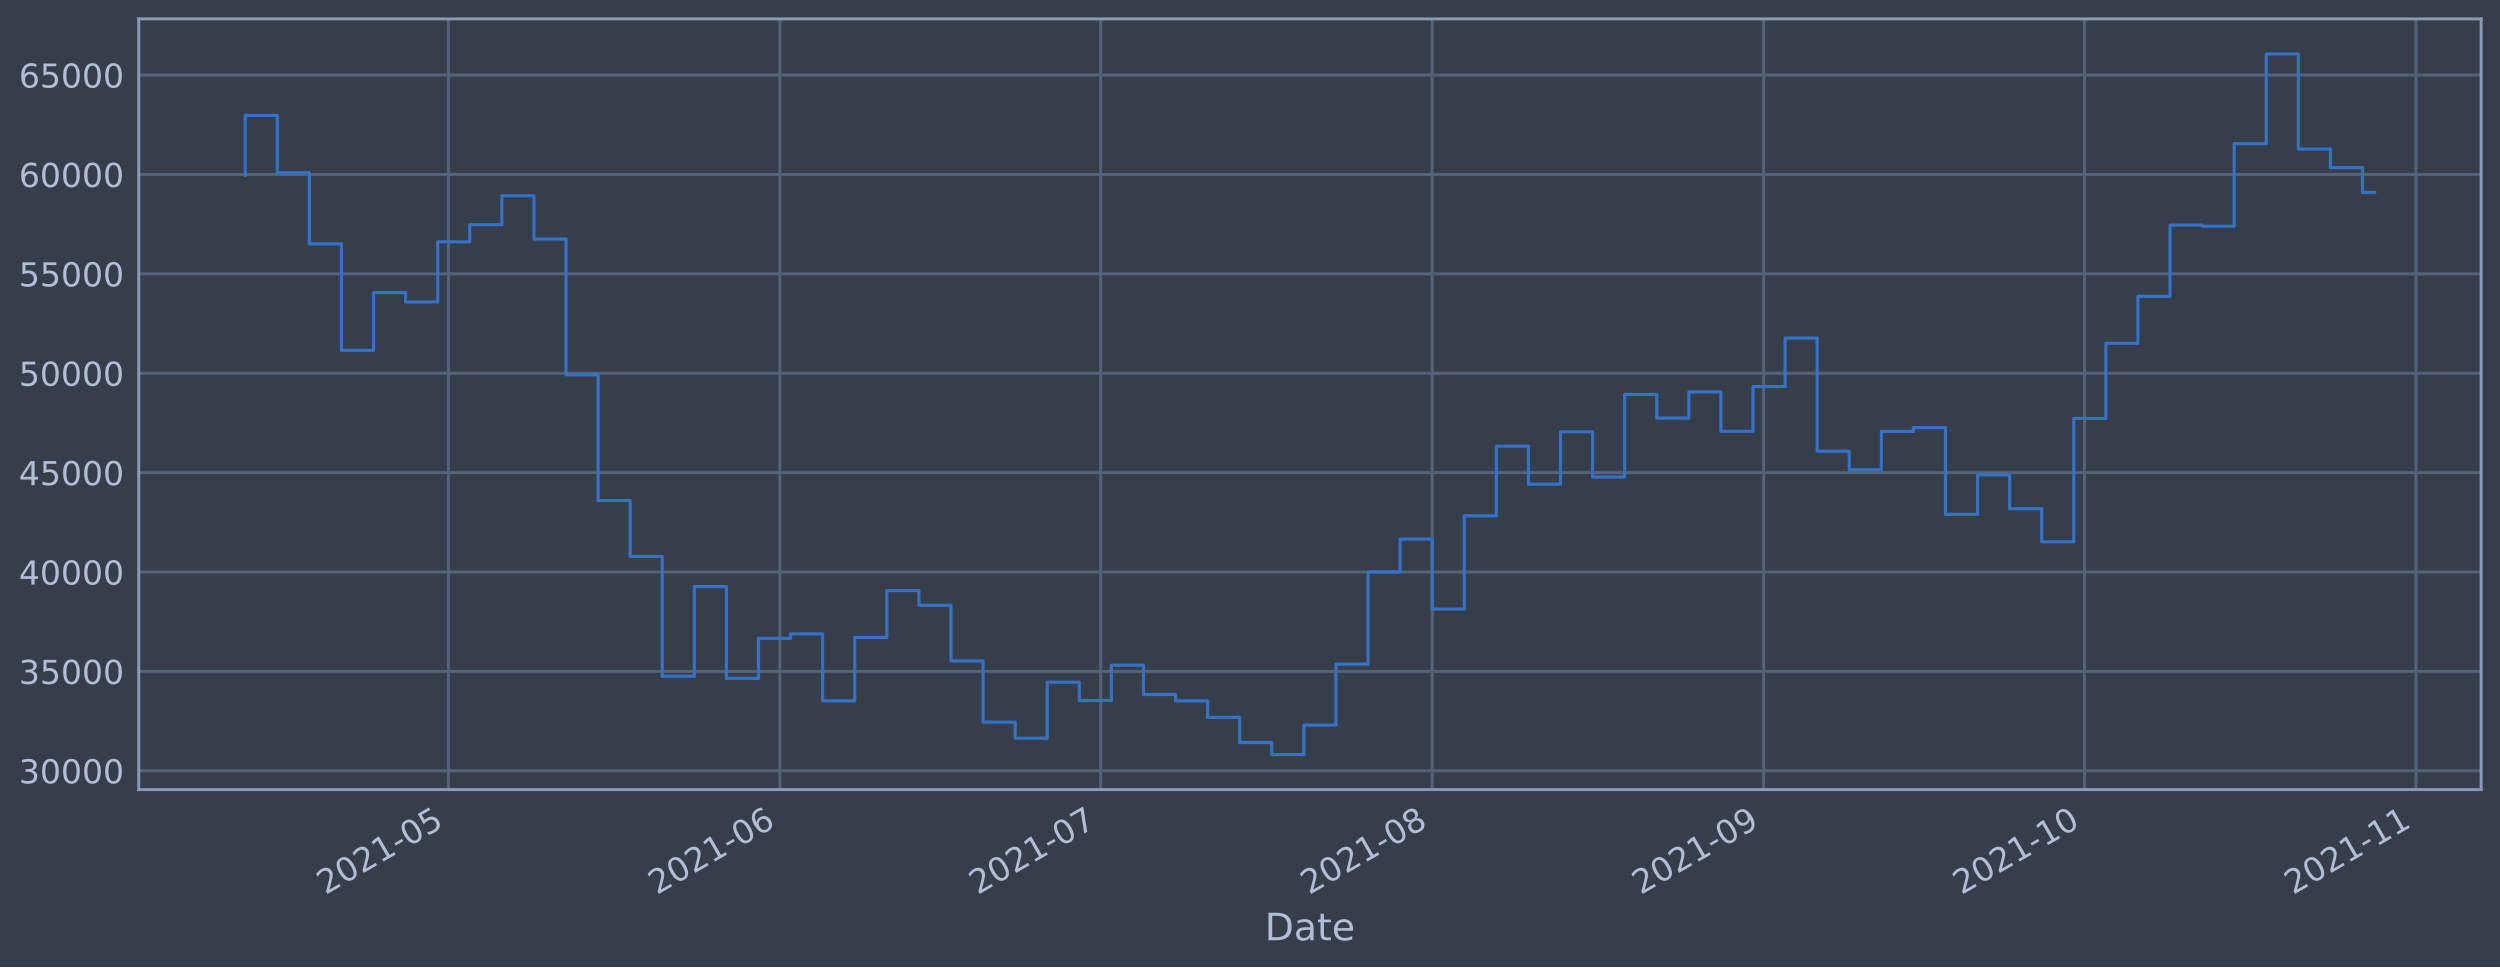
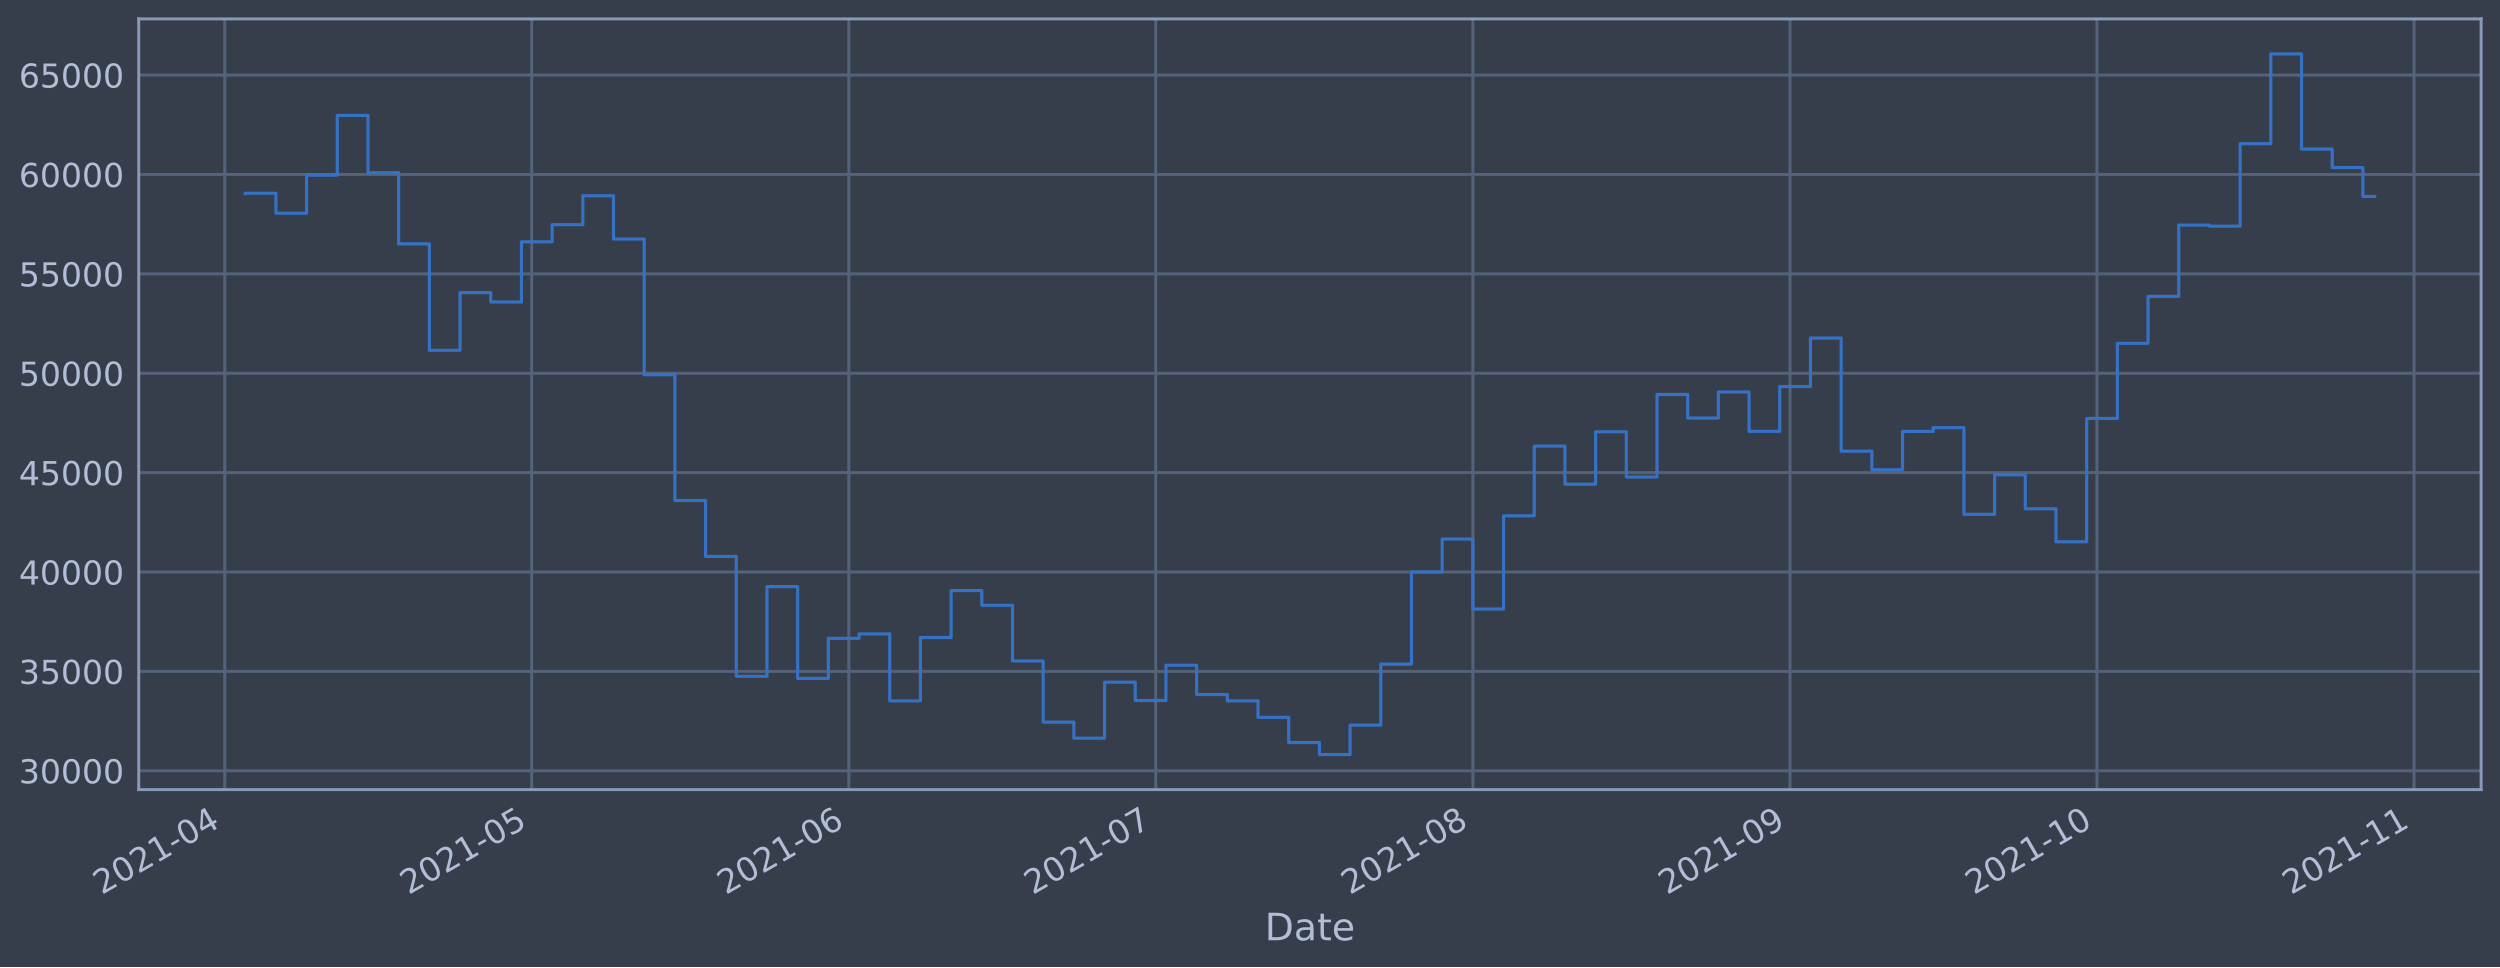
<svg xmlns="http://www.w3.org/2000/svg" xmlns:xlink="http://www.w3.org/1999/xlink" height="368.58pt" version="1.1" viewBox="0 0 952.884 368.58" width="952.884pt">
  <defs>
    <style type="text/css">*{stroke-linecap:butt;stroke-linejoin:round;}</style>
  </defs>
  <g id="figure_1">
    <g id="patch_1">
      <path d="M 0 368.58  L 952.884 368.58  L 952.884 0  L 0 0  z " style="fill:#373e4b;" />
    </g>
    <g id="axes_1">
      <g id="patch_2">
        <path d="M 52.884 300.96  L 945.684 300.96  L 945.684 7.2  L 52.884 7.2  z " style="fill:#373e4b;" />
      </g>
      <g id="matplotlib.axis_1">
        <g id="xtick_1">
          <g id="line2d_1">
-             <path clip-path="url(#p68f1e7dda7)" d="M 170.906 300.96  L 170.906 7.2  " style="fill:none;stroke:#546379;stroke-linecap:square;stroke-width:1.12;" />
+             <path clip-path="url(#p17026fc134)" d="M 85.667 300.96  L 85.667 7.2  " style="fill:none;stroke:#546379;stroke-linecap:square;stroke-width:1.12;" />
          </g>
          <g id="line2d_2" />
          <g id="text_1">
-             <g style="fill:#b1bed6;" transform="translate(124.0025 341.1745)rotate(-30)scale(0.126 -0.126)">
+             <g style="fill:#b1bed6;" transform="translate(38.76364 341.1745)rotate(-30)scale(0.126 -0.126)">
              <defs>
                <path d="M 1228 531  L 3431 531  L 3431 0  L 469 0  L 469 531  Q 828 903 1448 1529  Q 2069 2156 2228 2338  Q 2531 2678 2651 2914  Q 2772 3150 2772 3378  Q 2772 3750 2511 3984  Q 2250 4219 1831 4219  Q 1534 4219 1204 4116  Q 875 4013 500 3803  L 500 4441  Q 881 4594 1212 4672  Q 1544 4750 1819 4750  Q 2544 4750 2975 4387  Q 3406 4025 3406 3419  Q 3406 3131 3298 2873  Q 3191 2616 2906 2266  Q 2828 2175 2409 1742  Q 1991 1309 1228 531  z " id="DejaVuSans-32" transform="scale(0.015625)" />
                <path d="M 2034 4250  Q 1547 4250 1301 3770  Q 1056 3291 1056 2328  Q 1056 1369 1301 889  Q 1547 409 2034 409  Q 2525 409 2770 889  Q 3016 1369 3016 2328  Q 3016 3291 2770 3770  Q 2525 4250 2034 4250  z M 2034 4750  Q 2819 4750 3233 4129  Q 3647 3509 3647 2328  Q 3647 1150 3233 529  Q 2819 -91 2034 -91  Q 1250 -91 836 529  Q 422 1150 422 2328  Q 422 3509 836 4129  Q 1250 4750 2034 4750  z " id="DejaVuSans-30" transform="scale(0.015625)" />
                <path d="M 794 531  L 1825 531  L 1825 4091  L 703 3866  L 703 4441  L 1819 4666  L 2450 4666  L 2450 531  L 3481 531  L 3481 0  L 794 0  L 794 531  z " id="DejaVuSans-31" transform="scale(0.015625)" />
                <path d="M 313 2009  L 1997 2009  L 1997 1497  L 313 1497  L 313 2009  z " id="DejaVuSans-2d" transform="scale(0.015625)" />
-                 <path d="M 691 4666  L 3169 4666  L 3169 4134  L 1269 4134  L 1269 2991  Q 1406 3038 1543 3061  Q 1681 3084 1819 3084  Q 2600 3084 3056 2656  Q 3513 2228 3513 1497  Q 3513 744 3044 326  Q 2575 -91 1722 -91  Q 1428 -91 1123 -41  Q 819 9 494 109  L 494 744  Q 775 591 1075 516  Q 1375 441 1709 441  Q 2250 441 2565 725  Q 2881 1009 2881 1497  Q 2881 1984 2565 2268  Q 2250 2553 1709 2553  Q 1456 2553 1204 2497  Q 953 2441 691 2322  L 691 4666  z " id="DejaVuSans-35" transform="scale(0.015625)" />
-               </defs>
-               <use xlink:href="#DejaVuSans-32" />
-               <use x="63.623" xlink:href="#DejaVuSans-30" />
-               <use x="127.246" xlink:href="#DejaVuSans-32" />
-               <use x="190.869" xlink:href="#DejaVuSans-31" />
-               <use x="254.492" xlink:href="#DejaVuSans-2d" />
-               <use x="290.576" xlink:href="#DejaVuSans-30" />
-               <use x="354.199" xlink:href="#DejaVuSans-35" />
+                 <path d="M 2419 4116  L 825 1625  L 2419 1625  L 2419 4116  z M 2253 4666  L 3047 4666  L 3047 1625  L 3713 1625  L 3713 1100  L 3047 1100  L 3047 0  L 2419 0  L 2419 1100  L 313 1100  L 313 1709  L 2253 4666  z " id="DejaVuSans-34" transform="scale(0.015625)" />
+               </defs>
+               <use xlink:href="#DejaVuSans-32" />
+               <use x="63.623" xlink:href="#DejaVuSans-30" />
+               <use x="127.246" xlink:href="#DejaVuSans-32" />
+               <use x="190.869" xlink:href="#DejaVuSans-31" />
+               <use x="254.492" xlink:href="#DejaVuSans-2d" />
+               <use x="290.576" xlink:href="#DejaVuSans-30" />
+               <use x="354.199" xlink:href="#DejaVuSans-34" />
            </g>
          </g>
        </g>
        <g id="xtick_2">
          <g id="line2d_3">
-             <path clip-path="url(#p68f1e7dda7)" d="M 297.256 300.96  L 297.256 7.2  " style="fill:none;stroke:#546379;stroke-linecap:square;stroke-width:1.12;" />
+             <path clip-path="url(#p17026fc134)" d="M 202.647 300.96  L 202.647 7.2  " style="fill:none;stroke:#546379;stroke-linecap:square;stroke-width:1.12;" />
          </g>
          <g id="line2d_4" />
          <g id="text_2">
-             <g style="fill:#b1bed6;" transform="translate(250.3524 341.1745)rotate(-30)scale(0.126 -0.126)">
-               <defs>
-                 <path d="M 2113 2584  Q 1688 2584 1439 2293  Q 1191 2003 1191 1497  Q 1191 994 1439 701  Q 1688 409 2113 409  Q 2538 409 2786 701  Q 3034 994 3034 1497  Q 3034 2003 2786 2293  Q 2538 2584 2113 2584  z M 3366 4563  L 3366 3988  Q 3128 4100 2886 4159  Q 2644 4219 2406 4219  Q 1781 4219 1451 3797  Q 1122 3375 1075 2522  Q 1259 2794 1537 2939  Q 1816 3084 2150 3084  Q 2853 3084 3261 2657  Q 3669 2231 3669 1497  Q 3669 778 3244 343  Q 2819 -91 2113 -91  Q 1303 -91 875 529  Q 447 1150 447 2328  Q 447 3434 972 4092  Q 1497 4750 2381 4750  Q 2619 4750 2861 4703  Q 3103 4656 3366 4563  z " id="DejaVuSans-36" transform="scale(0.015625)" />
-               </defs>
-               <use xlink:href="#DejaVuSans-32" />
-               <use x="63.623" xlink:href="#DejaVuSans-30" />
-               <use x="127.246" xlink:href="#DejaVuSans-32" />
-               <use x="190.869" xlink:href="#DejaVuSans-31" />
-               <use x="254.492" xlink:href="#DejaVuSans-2d" />
-               <use x="290.576" xlink:href="#DejaVuSans-30" />
-               <use x="354.199" xlink:href="#DejaVuSans-36" />
+             <g style="fill:#b1bed6;" transform="translate(155.7434 341.1745)rotate(-30)scale(0.126 -0.126)">
+               <defs>
+                 <path d="M 691 4666  L 3169 4666  L 3169 4134  L 1269 4134  L 1269 2991  Q 1406 3038 1543 3061  Q 1681 3084 1819 3084  Q 2600 3084 3056 2656  Q 3513 2228 3513 1497  Q 3513 744 3044 326  Q 2575 -91 1722 -91  Q 1428 -91 1123 -41  Q 819 9 494 109  L 494 744  Q 775 591 1075 516  Q 1375 441 1709 441  Q 2250 441 2565 725  Q 2881 1009 2881 1497  Q 2881 1984 2565 2268  Q 2250 2553 1709 2553  Q 1456 2553 1204 2497  Q 953 2441 691 2322  L 691 4666  z " id="DejaVuSans-35" transform="scale(0.015625)" />
+               </defs>
+               <use xlink:href="#DejaVuSans-32" />
+               <use x="63.623" xlink:href="#DejaVuSans-30" />
+               <use x="127.246" xlink:href="#DejaVuSans-32" />
+               <use x="190.869" xlink:href="#DejaVuSans-31" />
+               <use x="254.492" xlink:href="#DejaVuSans-2d" />
+               <use x="290.576" xlink:href="#DejaVuSans-30" />
+               <use x="354.199" xlink:href="#DejaVuSans-35" />
            </g>
          </g>
        </g>
        <g id="xtick_3">
          <g id="line2d_5">
-             <path clip-path="url(#p68f1e7dda7)" d="M 419.53 300.96  L 419.53 7.2  " style="fill:none;stroke:#546379;stroke-linecap:square;stroke-width:1.12;" />
+             <path clip-path="url(#p17026fc134)" d="M 323.526 300.96  L 323.526 7.2  " style="fill:none;stroke:#546379;stroke-linecap:square;stroke-width:1.12;" />
          </g>
          <g id="line2d_6" />
          <g id="text_3">
-             <g style="fill:#b1bed6;" transform="translate(372.6264 341.1745)rotate(-30)scale(0.126 -0.126)">
-               <defs>
-                 <path d="M 525 4666  L 3525 4666  L 3525 4397  L 1831 0  L 1172 0  L 2766 4134  L 525 4134  L 525 4666  z " id="DejaVuSans-37" transform="scale(0.015625)" />
-               </defs>
-               <use xlink:href="#DejaVuSans-32" />
-               <use x="63.623" xlink:href="#DejaVuSans-30" />
-               <use x="127.246" xlink:href="#DejaVuSans-32" />
-               <use x="190.869" xlink:href="#DejaVuSans-31" />
-               <use x="254.492" xlink:href="#DejaVuSans-2d" />
-               <use x="290.576" xlink:href="#DejaVuSans-30" />
-               <use x="354.199" xlink:href="#DejaVuSans-37" />
+             <g style="fill:#b1bed6;" transform="translate(276.6225 341.1745)rotate(-30)scale(0.126 -0.126)">
+               <defs>
+                 <path d="M 2113 2584  Q 1688 2584 1439 2293  Q 1191 2003 1191 1497  Q 1191 994 1439 701  Q 1688 409 2113 409  Q 2538 409 2786 701  Q 3034 994 3034 1497  Q 3034 2003 2786 2293  Q 2538 2584 2113 2584  z M 3366 4563  L 3366 3988  Q 3128 4100 2886 4159  Q 2644 4219 2406 4219  Q 1781 4219 1451 3797  Q 1122 3375 1075 2522  Q 1259 2794 1537 2939  Q 1816 3084 2150 3084  Q 2853 3084 3261 2657  Q 3669 2231 3669 1497  Q 3669 778 3244 343  Q 2819 -91 2113 -91  Q 1303 -91 875 529  Q 447 1150 447 2328  Q 447 3434 972 4092  Q 1497 4750 2381 4750  Q 2619 4750 2861 4703  Q 3103 4656 3366 4563  z " id="DejaVuSans-36" transform="scale(0.015625)" />
+               </defs>
+               <use xlink:href="#DejaVuSans-32" />
+               <use x="63.623" xlink:href="#DejaVuSans-30" />
+               <use x="127.246" xlink:href="#DejaVuSans-32" />
+               <use x="190.869" xlink:href="#DejaVuSans-31" />
+               <use x="254.492" xlink:href="#DejaVuSans-2d" />
+               <use x="290.576" xlink:href="#DejaVuSans-30" />
+               <use x="354.199" xlink:href="#DejaVuSans-36" />
            </g>
          </g>
        </g>
        <g id="xtick_4">
          <g id="line2d_7">
-             <path clip-path="url(#p68f1e7dda7)" d="M 545.879 300.96  L 545.879 7.2  " style="fill:none;stroke:#546379;stroke-linecap:square;stroke-width:1.12;" />
+             <path clip-path="url(#p17026fc134)" d="M 440.505 300.96  L 440.505 7.2  " style="fill:none;stroke:#546379;stroke-linecap:square;stroke-width:1.12;" />
          </g>
          <g id="line2d_8" />
          <g id="text_4">
-             <g style="fill:#b1bed6;" transform="translate(498.9762 341.1745)rotate(-30)scale(0.126 -0.126)">
-               <defs>
-                 <path d="M 2034 2216  Q 1584 2216 1326 1975  Q 1069 1734 1069 1313  Q 1069 891 1326 650  Q 1584 409 2034 409  Q 2484 409 2743 651  Q 3003 894 3003 1313  Q 3003 1734 2745 1975  Q 2488 2216 2034 2216  z M 1403 2484  Q 997 2584 770 2862  Q 544 3141 544 3541  Q 544 4100 942 4425  Q 1341 4750 2034 4750  Q 2731 4750 3128 4425  Q 3525 4100 3525 3541  Q 3525 3141 3298 2862  Q 3072 2584 2669 2484  Q 3125 2378 3379 2068  Q 3634 1759 3634 1313  Q 3634 634 3220 271  Q 2806 -91 2034 -91  Q 1263 -91 848 271  Q 434 634 434 1313  Q 434 1759 690 2068  Q 947 2378 1403 2484  z M 1172 3481  Q 1172 3119 1398 2916  Q 1625 2713 2034 2713  Q 2441 2713 2670 2916  Q 2900 3119 2900 3481  Q 2900 3844 2670 4047  Q 2441 4250 2034 4250  Q 1625 4250 1398 4047  Q 1172 3844 1172 3481  z " id="DejaVuSans-38" transform="scale(0.015625)" />
-               </defs>
-               <use xlink:href="#DejaVuSans-32" />
-               <use x="63.623" xlink:href="#DejaVuSans-30" />
-               <use x="127.246" xlink:href="#DejaVuSans-32" />
-               <use x="190.869" xlink:href="#DejaVuSans-31" />
-               <use x="254.492" xlink:href="#DejaVuSans-2d" />
-               <use x="290.576" xlink:href="#DejaVuSans-30" />
-               <use x="354.199" xlink:href="#DejaVuSans-38" />
+             <g style="fill:#b1bed6;" transform="translate(393.6022 341.1745)rotate(-30)scale(0.126 -0.126)">
+               <defs>
+                 <path d="M 525 4666  L 3525 4666  L 3525 4397  L 1831 0  L 1172 0  L 2766 4134  L 525 4134  L 525 4666  z " id="DejaVuSans-37" transform="scale(0.015625)" />
+               </defs>
+               <use xlink:href="#DejaVuSans-32" />
+               <use x="63.623" xlink:href="#DejaVuSans-30" />
+               <use x="127.246" xlink:href="#DejaVuSans-32" />
+               <use x="190.869" xlink:href="#DejaVuSans-31" />
+               <use x="254.492" xlink:href="#DejaVuSans-2d" />
+               <use x="290.576" xlink:href="#DejaVuSans-30" />
+               <use x="354.199" xlink:href="#DejaVuSans-37" />
            </g>
          </g>
        </g>
        <g id="xtick_5">
          <g id="line2d_9">
-             <path clip-path="url(#p68f1e7dda7)" d="M 672.229 300.96  L 672.229 7.2  " style="fill:none;stroke:#546379;stroke-linecap:square;stroke-width:1.12;" />
+             <path clip-path="url(#p17026fc134)" d="M 561.385 300.96  L 561.385 7.2  " style="fill:none;stroke:#546379;stroke-linecap:square;stroke-width:1.12;" />
          </g>
          <g id="line2d_10" />
          <g id="text_5">
-             <g style="fill:#b1bed6;" transform="translate(625.3261 341.1745)rotate(-30)scale(0.126 -0.126)">
-               <defs>
-                 <path d="M 703 97  L 703 672  Q 941 559 1184 500  Q 1428 441 1663 441  Q 2288 441 2617 861  Q 2947 1281 2994 2138  Q 2813 1869 2534 1725  Q 2256 1581 1919 1581  Q 1219 1581 811 2004  Q 403 2428 403 3163  Q 403 3881 828 4315  Q 1253 4750 1959 4750  Q 2769 4750 3195 4129  Q 3622 3509 3622 2328  Q 3622 1225 3098 567  Q 2575 -91 1691 -91  Q 1453 -91 1209 -44  Q 966 3 703 97  z M 1959 2075  Q 2384 2075 2632 2365  Q 2881 2656 2881 3163  Q 2881 3666 2632 3958  Q 2384 4250 1959 4250  Q 1534 4250 1286 3958  Q 1038 3666 1038 3163  Q 1038 2656 1286 2365  Q 1534 2075 1959 2075  z " id="DejaVuSans-39" transform="scale(0.015625)" />
-               </defs>
-               <use xlink:href="#DejaVuSans-32" />
-               <use x="63.623" xlink:href="#DejaVuSans-30" />
-               <use x="127.246" xlink:href="#DejaVuSans-32" />
-               <use x="190.869" xlink:href="#DejaVuSans-31" />
-               <use x="254.492" xlink:href="#DejaVuSans-2d" />
-               <use x="290.576" xlink:href="#DejaVuSans-30" />
-               <use x="354.199" xlink:href="#DejaVuSans-39" />
+             <g style="fill:#b1bed6;" transform="translate(514.4813 341.1745)rotate(-30)scale(0.126 -0.126)">
+               <defs>
+                 <path d="M 2034 2216  Q 1584 2216 1326 1975  Q 1069 1734 1069 1313  Q 1069 891 1326 650  Q 1584 409 2034 409  Q 2484 409 2743 651  Q 3003 894 3003 1313  Q 3003 1734 2745 1975  Q 2488 2216 2034 2216  z M 1403 2484  Q 997 2584 770 2862  Q 544 3141 544 3541  Q 544 4100 942 4425  Q 1341 4750 2034 4750  Q 2731 4750 3128 4425  Q 3525 4100 3525 3541  Q 3525 3141 3298 2862  Q 3072 2584 2669 2484  Q 3125 2378 3379 2068  Q 3634 1759 3634 1313  Q 3634 634 3220 271  Q 2806 -91 2034 -91  Q 1263 -91 848 271  Q 434 634 434 1313  Q 434 1759 690 2068  Q 947 2378 1403 2484  z M 1172 3481  Q 1172 3119 1398 2916  Q 1625 2713 2034 2713  Q 2441 2713 2670 2916  Q 2900 3119 2900 3481  Q 2900 3844 2670 4047  Q 2441 4250 2034 4250  Q 1625 4250 1398 4047  Q 1172 3844 1172 3481  z " id="DejaVuSans-38" transform="scale(0.015625)" />
+               </defs>
+               <use xlink:href="#DejaVuSans-32" />
+               <use x="63.623" xlink:href="#DejaVuSans-30" />
+               <use x="127.246" xlink:href="#DejaVuSans-32" />
+               <use x="190.869" xlink:href="#DejaVuSans-31" />
+               <use x="254.492" xlink:href="#DejaVuSans-2d" />
+               <use x="290.576" xlink:href="#DejaVuSans-30" />
+               <use x="354.199" xlink:href="#DejaVuSans-38" />
            </g>
          </g>
        </g>
        <g id="xtick_6">
          <g id="line2d_11">
-             <path clip-path="url(#p68f1e7dda7)" d="M 794.503 300.96  L 794.503 7.2  " style="fill:none;stroke:#546379;stroke-linecap:square;stroke-width:1.12;" />
+             <path clip-path="url(#p17026fc134)" d="M 682.264 300.96  L 682.264 7.2  " style="fill:none;stroke:#546379;stroke-linecap:square;stroke-width:1.12;" />
          </g>
          <g id="line2d_12" />
          <g id="text_6">
-             <g style="fill:#b1bed6;" transform="translate(747.6001 341.1745)rotate(-30)scale(0.126 -0.126)">
+             <g style="fill:#b1bed6;" transform="translate(635.3604 341.1745)rotate(-30)scale(0.126 -0.126)">
+               <defs>
+                 <path d="M 703 97  L 703 672  Q 941 559 1184 500  Q 1428 441 1663 441  Q 2288 441 2617 861  Q 2947 1281 2994 2138  Q 2813 1869 2534 1725  Q 2256 1581 1919 1581  Q 1219 1581 811 2004  Q 403 2428 403 3163  Q 403 3881 828 4315  Q 1253 4750 1959 4750  Q 2769 4750 3195 4129  Q 3622 3509 3622 2328  Q 3622 1225 3098 567  Q 2575 -91 1691 -91  Q 1453 -91 1209 -44  Q 966 3 703 97  z M 1959 2075  Q 2384 2075 2632 2365  Q 2881 2656 2881 3163  Q 2881 3666 2632 3958  Q 2384 4250 1959 4250  Q 1534 4250 1286 3958  Q 1038 3666 1038 3163  Q 1038 2656 1286 2365  Q 1534 2075 1959 2075  z " id="DejaVuSans-39" transform="scale(0.015625)" />
+               </defs>
+               <use xlink:href="#DejaVuSans-32" />
+               <use x="63.623" xlink:href="#DejaVuSans-30" />
+               <use x="127.246" xlink:href="#DejaVuSans-32" />
+               <use x="190.869" xlink:href="#DejaVuSans-31" />
+               <use x="254.492" xlink:href="#DejaVuSans-2d" />
+               <use x="290.576" xlink:href="#DejaVuSans-30" />
+               <use x="354.199" xlink:href="#DejaVuSans-39" />
+             </g>
+           </g>
+         </g>
+         <g id="xtick_7">
+           <g id="line2d_13">
+             <path clip-path="url(#p17026fc134)" d="M 799.243 300.96  L 799.243 7.2  " style="fill:none;stroke:#546379;stroke-linecap:square;stroke-width:1.12;" />
+           </g>
+           <g id="line2d_14" />
+           <g id="text_7">
+             <g style="fill:#b1bed6;" transform="translate(752.3401 341.1745)rotate(-30)scale(0.126 -0.126)">
              <use xlink:href="#DejaVuSans-32" />
              <use x="63.623" xlink:href="#DejaVuSans-30" />
              <use x="127.246" xlink:href="#DejaVuSans-32" />
              <use x="190.869" xlink:href="#DejaVuSans-31" />
              <use x="254.492" xlink:href="#DejaVuSans-2d" />
              <use x="290.576" xlink:href="#DejaVuSans-31" />
              <use x="354.199" xlink:href="#DejaVuSans-30" />
            </g>
          </g>
        </g>
-         <g id="xtick_7">
-           <g id="line2d_13">
-             <path clip-path="url(#p68f1e7dda7)" d="M 920.853 300.96  L 920.853 7.2  " style="fill:none;stroke:#546379;stroke-linecap:square;stroke-width:1.12;" />
-           </g>
-           <g id="line2d_14" />
-           <g id="text_7">
-             <g style="fill:#b1bed6;" transform="translate(873.9499 341.1745)rotate(-30)scale(0.126 -0.126)">
+         <g id="xtick_8">
+           <g id="line2d_15">
+             <path clip-path="url(#p17026fc134)" d="M 920.122 300.96  L 920.122 7.2  " style="fill:none;stroke:#546379;stroke-linecap:square;stroke-width:1.12;" />
+           </g>
+           <g id="line2d_16" />
+           <g id="text_8">
+             <g style="fill:#b1bed6;" transform="translate(873.2192 341.1745)rotate(-30)scale(0.126 -0.126)">
              <use xlink:href="#DejaVuSans-32" />
              <use x="63.623" xlink:href="#DejaVuSans-30" />
              <use x="127.246" xlink:href="#DejaVuSans-32" />
              <use x="190.869" xlink:href="#DejaVuSans-31" />
              <use x="254.492" xlink:href="#DejaVuSans-2d" />
              <use x="290.576" xlink:href="#DejaVuSans-31" />
              <use x="354.199" xlink:href="#DejaVuSans-31" />
            </g>
          </g>
        </g>
-         <g id="text_8">
+         <g id="text_9">
          <g style="fill:#b1bed6;" transform="translate(482.0746 358.3856)scale(0.144 -0.144)">
            <defs>
              <path d="M 1259 4147  L 1259 519  L 2022 519  Q 2988 519 3436 956  Q 3884 1394 3884 2338  Q 3884 3275 3436 3711  Q 2988 4147 2022 4147  L 1259 4147  z M 628 4666  L 1925 4666  Q 3281 4666 3915 4102  Q 4550 3538 4550 2338  Q 4550 1131 3912 565  Q 3275 0 1925 0  L 628 0  L 628 4666  z " id="DejaVuSans-44" transform="scale(0.015625)" />
              <path d="M 2194 1759  Q 1497 1759 1228 1600  Q 959 1441 959 1056  Q 959 750 1161 570  Q 1363 391 1709 391  Q 2188 391 2477 730  Q 2766 1069 2766 1631  L 2766 1759  L 2194 1759  z M 3341 1997  L 3341 0  L 2766 0  L 2766 531  Q 2569 213 2275 61  Q 1981 -91 1556 -91  Q 1019 -91 701 211  Q 384 513 384 1019  Q 384 1609 779 1909  Q 1175 2209 1959 2209  L 2766 2209  L 2766 2266  Q 2766 2663 2505 2880  Q 2244 3097 1772 3097  Q 1472 3097 1187 3025  Q 903 2953 641 2809  L 641 3341  Q 956 3463 1253 3523  Q 1550 3584 1831 3584  Q 2591 3584 2966 3190  Q 3341 2797 3341 1997  z " id="DejaVuSans-61" transform="scale(0.015625)" />
              <path d="M 1172 4494  L 1172 3500  L 2356 3500  L 2356 3053  L 1172 3053  L 1172 1153  Q 1172 725 1289 603  Q 1406 481 1766 481  L 2356 481  L 2356 0  L 1766 0  Q 1100 0 847 248  Q 594 497 594 1153  L 594 3053  L 172 3053  L 172 3500  L 594 3500  L 594 4494  L 1172 4494  z " id="DejaVuSans-74" transform="scale(0.015625)" />
              <path d="M 3597 1894  L 3597 1613  L 953 1613  Q 991 1019 1311 708  Q 1631 397 2203 397  Q 2534 397 2845 478  Q 3156 559 3463 722  L 3463 178  Q 3153 47 2828 -22  Q 2503 -91 2169 -91  Q 1331 -91 842 396  Q 353 884 353 1716  Q 353 2575 817 3079  Q 1281 3584 2069 3584  Q 2775 3584 3186 3129  Q 3597 2675 3597 1894  z M 3022 2063  Q 3016 2534 2758 2815  Q 2500 3097 2075 3097  Q 1594 3097 1305 2825  Q 1016 2553 972 2059  L 3022 2063  z " id="DejaVuSans-65" transform="scale(0.015625)" />
            </defs>
            <use xlink:href="#DejaVuSans-44" />
            <use x="77.002" xlink:href="#DejaVuSans-61" />
            <use x="138.281" xlink:href="#DejaVuSans-74" />
            <use x="177.49" xlink:href="#DejaVuSans-65" />
          </g>
        </g>
      </g>
      <g id="matplotlib.axis_2">
        <g id="ytick_1">
-           <g id="line2d_15">
-             <path clip-path="url(#p68f1e7dda7)" d="M 52.884 293.789  L 945.684 293.789  " style="fill:none;stroke:#546379;stroke-linecap:square;stroke-width:1.12;" />
-           </g>
-           <g id="line2d_16" />
-           <g id="text_9">
-             <g style="fill:#b1bed6;" transform="translate(7.2 298.5763)scale(0.126 -0.126)">
-               <defs>
-                 <path d="M 2597 2516  Q 3050 2419 3304 2112  Q 3559 1806 3559 1356  Q 3559 666 3084 287  Q 2609 -91 1734 -91  Q 1441 -91 1130 -33  Q 819 25 488 141  L 488 750  Q 750 597 1062 519  Q 1375 441 1716 441  Q 2309 441 2620 675  Q 2931 909 2931 1356  Q 2931 1769 2642 2001  Q 2353 2234 1838 2234  L 1294 2234  L 1294 2753  L 1863 2753  Q 2328 2753 2575 2939  Q 2822 3125 2822 3475  Q 2822 3834 2567 4026  Q 2313 4219 1838 4219  Q 1578 4219 1281 4162  Q 984 4106 628 3988  L 628 4550  Q 988 4650 1302 4700  Q 1616 4750 1894 4750  Q 2613 4750 3031 4423  Q 3450 4097 3450 3541  Q 3450 3153 3228 2886  Q 3006 2619 2597 2516  z " id="DejaVuSans-33" transform="scale(0.015625)" />
-               </defs>
-               <use xlink:href="#DejaVuSans-33" />
-               <use x="63.623" xlink:href="#DejaVuSans-30" />
-               <use x="127.246" xlink:href="#DejaVuSans-30" />
-               <use x="190.869" xlink:href="#DejaVuSans-30" />
-               <use x="254.492" xlink:href="#DejaVuSans-30" />
-             </g>
-           </g>
-         </g>
-         <g id="ytick_2">
          <g id="line2d_17">
-             <path clip-path="url(#p68f1e7dda7)" d="M 52.884 255.907  L 945.684 255.907  " style="fill:none;stroke:#546379;stroke-linecap:square;stroke-width:1.12;" />
+             <path clip-path="url(#p17026fc134)" d="M 52.884 293.789  L 945.684 293.789  " style="fill:none;stroke:#546379;stroke-linecap:square;stroke-width:1.12;" />
          </g>
          <g id="line2d_18" />
          <g id="text_10">
+             <g style="fill:#b1bed6;" transform="translate(7.2 298.5763)scale(0.126 -0.126)">
+               <defs>
+                 <path d="M 2597 2516  Q 3050 2419 3304 2112  Q 3559 1806 3559 1356  Q 3559 666 3084 287  Q 2609 -91 1734 -91  Q 1441 -91 1130 -33  Q 819 25 488 141  L 488 750  Q 750 597 1062 519  Q 1375 441 1716 441  Q 2309 441 2620 675  Q 2931 909 2931 1356  Q 2931 1769 2642 2001  Q 2353 2234 1838 2234  L 1294 2234  L 1294 2753  L 1863 2753  Q 2328 2753 2575 2939  Q 2822 3125 2822 3475  Q 2822 3834 2567 4026  Q 2313 4219 1838 4219  Q 1578 4219 1281 4162  Q 984 4106 628 3988  L 628 4550  Q 988 4650 1302 4700  Q 1616 4750 1894 4750  Q 2613 4750 3031 4423  Q 3450 4097 3450 3541  Q 3450 3153 3228 2886  Q 3006 2619 2597 2516  z " id="DejaVuSans-33" transform="scale(0.015625)" />
+               </defs>
+               <use xlink:href="#DejaVuSans-33" />
+               <use x="63.623" xlink:href="#DejaVuSans-30" />
+               <use x="127.246" xlink:href="#DejaVuSans-30" />
+               <use x="190.869" xlink:href="#DejaVuSans-30" />
+               <use x="254.492" xlink:href="#DejaVuSans-30" />
+             </g>
+           </g>
+         </g>
+         <g id="ytick_2">
+           <g id="line2d_19">
+             <path clip-path="url(#p17026fc134)" d="M 52.884 255.907  L 945.684 255.907  " style="fill:none;stroke:#546379;stroke-linecap:square;stroke-width:1.12;" />
+           </g>
+           <g id="line2d_20" />
+           <g id="text_11">
            <g style="fill:#b1bed6;" transform="translate(7.2 260.6936)scale(0.126 -0.126)">
              <use xlink:href="#DejaVuSans-33" />
              <use x="63.623" xlink:href="#DejaVuSans-35" />
              <use x="127.246" xlink:href="#DejaVuSans-30" />
              <use x="190.869" xlink:href="#DejaVuSans-30" />
              <use x="254.492" xlink:href="#DejaVuSans-30" />
            </g>
          </g>
        </g>
        <g id="ytick_3">
-           <g id="line2d_19">
-             <path clip-path="url(#p68f1e7dda7)" d="M 52.884 218.024  L 945.684 218.024  " style="fill:none;stroke:#546379;stroke-linecap:square;stroke-width:1.12;" />
-           </g>
-           <g id="line2d_20" />
-           <g id="text_11">
-             <g style="fill:#b1bed6;" transform="translate(7.2 222.811)scale(0.126 -0.126)">
-               <defs>
-                 <path d="M 2419 4116  L 825 1625  L 2419 1625  L 2419 4116  z M 2253 4666  L 3047 4666  L 3047 1625  L 3713 1625  L 3713 1100  L 3047 1100  L 3047 0  L 2419 0  L 2419 1100  L 313 1100  L 313 1709  L 2253 4666  z " id="DejaVuSans-34" transform="scale(0.015625)" />
-               </defs>
-               <use xlink:href="#DejaVuSans-34" />
-               <use x="63.623" xlink:href="#DejaVuSans-30" />
-               <use x="127.246" xlink:href="#DejaVuSans-30" />
-               <use x="190.869" xlink:href="#DejaVuSans-30" />
-               <use x="254.492" xlink:href="#DejaVuSans-30" />
-             </g>
-           </g>
-         </g>
-         <g id="ytick_4">
          <g id="line2d_21">
-             <path clip-path="url(#p68f1e7dda7)" d="M 52.884 180.141  L 945.684 180.141  " style="fill:none;stroke:#546379;stroke-linecap:square;stroke-width:1.12;" />
+             <path clip-path="url(#p17026fc134)" d="M 52.884 218.024  L 945.684 218.024  " style="fill:none;stroke:#546379;stroke-linecap:square;stroke-width:1.12;" />
          </g>
          <g id="line2d_22" />
          <g id="text_12">
+             <g style="fill:#b1bed6;" transform="translate(7.2 222.811)scale(0.126 -0.126)">
+               <use xlink:href="#DejaVuSans-34" />
+               <use x="63.623" xlink:href="#DejaVuSans-30" />
+               <use x="127.246" xlink:href="#DejaVuSans-30" />
+               <use x="190.869" xlink:href="#DejaVuSans-30" />
+               <use x="254.492" xlink:href="#DejaVuSans-30" />
+             </g>
+           </g>
+         </g>
+         <g id="ytick_4">
+           <g id="line2d_23">
+             <path clip-path="url(#p17026fc134)" d="M 52.884 180.141  L 945.684 180.141  " style="fill:none;stroke:#546379;stroke-linecap:square;stroke-width:1.12;" />
+           </g>
+           <g id="line2d_24" />
+           <g id="text_13">
            <g style="fill:#b1bed6;" transform="translate(7.2 184.9284)scale(0.126 -0.126)">
              <use xlink:href="#DejaVuSans-34" />
              <use x="63.623" xlink:href="#DejaVuSans-35" />
              <use x="127.246" xlink:href="#DejaVuSans-30" />
              <use x="190.869" xlink:href="#DejaVuSans-30" />
              <use x="254.492" xlink:href="#DejaVuSans-30" />
            </g>
          </g>
        </g>
        <g id="ytick_5">
-           <g id="line2d_23">
-             <path clip-path="url(#p68f1e7dda7)" d="M 52.884 142.259  L 945.684 142.259  " style="fill:none;stroke:#546379;stroke-linecap:square;stroke-width:1.12;" />
-           </g>
-           <g id="line2d_24" />
-           <g id="text_13">
+           <g id="line2d_25">
+             <path clip-path="url(#p17026fc134)" d="M 52.884 142.259  L 945.684 142.259  " style="fill:none;stroke:#546379;stroke-linecap:square;stroke-width:1.12;" />
+           </g>
+           <g id="line2d_26" />
+           <g id="text_14">
            <g style="fill:#b1bed6;" transform="translate(7.2 147.0457)scale(0.126 -0.126)">
              <use xlink:href="#DejaVuSans-35" />
              <use x="63.623" xlink:href="#DejaVuSans-30" />
              <use x="127.246" xlink:href="#DejaVuSans-30" />
              <use x="190.869" xlink:href="#DejaVuSans-30" />
              <use x="254.492" xlink:href="#DejaVuSans-30" />
            </g>
          </g>
        </g>
        <g id="ytick_6">
-           <g id="line2d_25">
-             <path clip-path="url(#p68f1e7dda7)" d="M 52.884 104.376  L 945.684 104.376  " style="fill:none;stroke:#546379;stroke-linecap:square;stroke-width:1.12;" />
-           </g>
-           <g id="line2d_26" />
-           <g id="text_14">
+           <g id="line2d_27">
+             <path clip-path="url(#p17026fc134)" d="M 52.884 104.376  L 945.684 104.376  " style="fill:none;stroke:#546379;stroke-linecap:square;stroke-width:1.12;" />
+           </g>
+           <g id="line2d_28" />
+           <g id="text_15">
            <g style="fill:#b1bed6;" transform="translate(7.2 109.1631)scale(0.126 -0.126)">
              <use xlink:href="#DejaVuSans-35" />
              <use x="63.623" xlink:href="#DejaVuSans-35" />
              <use x="127.246" xlink:href="#DejaVuSans-30" />
              <use x="190.869" xlink:href="#DejaVuSans-30" />
              <use x="254.492" xlink:href="#DejaVuSans-30" />
            </g>
          </g>
        </g>
        <g id="ytick_7">
-           <g id="line2d_27">
-             <path clip-path="url(#p68f1e7dda7)" d="M 52.884 66.493  L 945.684 66.493  " style="fill:none;stroke:#546379;stroke-linecap:square;stroke-width:1.12;" />
-           </g>
-           <g id="line2d_28" />
-           <g id="text_15">
+           <g id="line2d_29">
+             <path clip-path="url(#p17026fc134)" d="M 52.884 66.493  L 945.684 66.493  " style="fill:none;stroke:#546379;stroke-linecap:square;stroke-width:1.12;" />
+           </g>
+           <g id="line2d_30" />
+           <g id="text_16">
            <g style="fill:#b1bed6;" transform="translate(7.2 71.28047)scale(0.126 -0.126)">
              <use xlink:href="#DejaVuSans-36" />
              <use x="63.623" xlink:href="#DejaVuSans-30" />
              <use x="127.246" xlink:href="#DejaVuSans-30" />
              <use x="190.869" xlink:href="#DejaVuSans-30" />
              <use x="254.492" xlink:href="#DejaVuSans-30" />
            </g>
          </g>
        </g>
        <g id="ytick_8">
-           <g id="line2d_29">
-             <path clip-path="url(#p68f1e7dda7)" d="M 52.884 28.611  L 945.684 28.611  " style="fill:none;stroke:#546379;stroke-linecap:square;stroke-width:1.12;" />
-           </g>
-           <g id="line2d_30" />
-           <g id="text_16">
+           <g id="line2d_31">
+             <path clip-path="url(#p17026fc134)" d="M 52.884 28.611  L 945.684 28.611  " style="fill:none;stroke:#546379;stroke-linecap:square;stroke-width:1.12;" />
+           </g>
+           <g id="line2d_32" />
+           <g id="text_17">
            <g style="fill:#b1bed6;" transform="translate(7.2 33.39783)scale(0.126 -0.126)">
              <use xlink:href="#DejaVuSans-36" />
              <use x="63.623" xlink:href="#DejaVuSans-35" />
              <use x="127.246" xlink:href="#DejaVuSans-30" />
              <use x="190.869" xlink:href="#DejaVuSans-30" />
              <use x="254.492" xlink:href="#DejaVuSans-30" />
            </g>
          </g>
        </g>
      </g>
-       <g id="line2d_31">
-         <path clip-path="url(#p68f1e7dda7)" d="M 93.466 66.76  L 93.466 43.998  L 105.693 43.998  L 105.693 65.834  L 117.92 65.834  L 117.92 92.951  L 130.148 92.951  L 130.148 133.522  L 142.375 133.522  L 142.375 111.523  L 154.603 111.523  L 154.603 115.103  L 166.83 115.103  L 166.83 92.174  L 179.057 92.174  L 179.057 85.638  L 191.285 85.638  L 191.285 74.609  L 203.512 74.609  L 203.512 91.117  L 215.74 91.117  L 215.74 142.846  L 227.967 142.846  L 227.967 190.777  L 240.194 190.777  L 240.194 212.082  L 252.422 212.082  L 252.422 257.766  L 264.649 257.766  L 264.649 223.585  L 276.877 223.585  L 276.877 258.576  L 289.104 258.576  L 289.104 243.31  L 301.331 243.31  L 301.331 241.621  L 313.559 241.621  L 313.559 267.159  L 325.786 267.159  L 325.786 242.992  L 338.014 242.992  L 338.014 225.094  L 350.241 225.094  L 350.241 230.716  L 362.468 230.716  L 362.468 251.935  L 374.696 251.935  L 374.696 275.245  L 386.923 275.245  L 386.923 281.359  L 399.151 281.359  L 399.151 260.023  L 411.378 260.023  L 411.378 266.992  L 423.605 266.992  L 423.605 253.563  L 435.833 253.563  L 435.833 264.703  L 448.06 264.703  L 448.06 267.153  L 460.288 267.153  L 460.288 273.434  L 472.515 273.434  L 472.515 283.021  L 484.742 283.021  L 484.742 287.607  L 496.97 287.607  L 496.97 276.379  L 509.197 276.379  L 509.197 253.14  L 521.425 253.14  L 521.425 218.005  L 533.652 218.005  L 533.652 205.454  L 545.879 205.454  L 545.879 232.131  L 558.107 232.131  L 558.107 196.613  L 570.334 196.613  L 570.334 170.038  L 582.562 170.038  L 582.562 184.553  L 594.789 184.553  L 594.789 164.561  L 607.017 164.561  L 607.017 181.824  L 619.244 181.824  L 619.244 150.35  L 631.471 150.35  L 631.471 159.347  L 643.699 159.347  L 643.699 149.404  L 655.926 149.404  L 655.926 164.422  L 668.154 164.422  L 668.154 147.342  L 680.381 147.342  L 680.381 128.855  L 692.608 128.855  L 692.608 171.971  L 704.836 171.971  L 704.836 179.044  L 717.063 179.044  L 717.063 164.442  L 729.291 164.442  L 729.291 162.991  L 741.518 162.991  L 741.518 196.04  L 753.745 196.04  L 753.745 180.983  L 765.973 180.983  L 765.973 193.911  L 778.2 193.911  L 778.2 206.49  L 790.428 206.49  L 790.428 159.479  L 802.655 159.479  L 802.655 130.85  L 814.882 130.85  L 814.882 112.958  L 827.11 112.958  L 827.11 85.798  L 839.337 85.798  L 839.337 86.21  L 851.565 86.21  L 851.565 54.779  L 863.792 54.779  L 863.792 20.553  L 876.019 20.553  L 876.019 56.816  L 888.247 56.816  L 888.247 63.878  L 900.474 63.878  L 900.474 73.359  L 905.102 73.359  L 905.102 73.359  " style="fill:none;stroke:#3572c6;stroke-linecap:square;stroke-width:1.2;" />
+       <g id="line2d_33">
+         <path clip-path="url(#p17026fc134)" d="M 93.466 73.833  L 93.466 73.66  L 105.164 73.66  L 105.164 81.278  L 116.862 81.278  L 116.862 66.76  L 128.559 66.76  L 128.559 43.998  L 140.257 43.998  L 140.257 65.834  L 151.955 65.834  L 151.955 92.951  L 163.653 92.951  L 163.653 133.522  L 175.351 133.522  L 175.351 111.523  L 187.049 111.523  L 187.049 115.103  L 198.747 115.103  L 198.747 92.174  L 210.445 92.174  L 210.445 85.638  L 222.143 85.638  L 222.143 74.609  L 233.841 74.609  L 233.841 91.117  L 245.539 91.117  L 245.539 142.846  L 257.237 142.846  L 257.237 190.777  L 268.935 190.777  L 268.935 212.082  L 280.633 212.082  L 280.633 257.766  L 292.331 257.766  L 292.331 223.585  L 304.029 223.585  L 304.029 258.576  L 315.727 258.576  L 315.727 243.31  L 327.425 243.31  L 327.425 241.621  L 339.123 241.621  L 339.123 267.159  L 350.821 267.159  L 350.821 242.992  L 362.519 242.992  L 362.519 225.094  L 374.217 225.094  L 374.217 230.716  L 385.915 230.716  L 385.915 251.935  L 397.613 251.935  L 397.613 275.245  L 409.311 275.245  L 409.311 281.359  L 421.009 281.359  L 421.009 260.023  L 432.707 260.023  L 432.707 266.992  L 444.405 266.992  L 444.405 253.563  L 456.103 253.563  L 456.103 264.703  L 467.801 264.703  L 467.801 267.153  L 479.499 267.153  L 479.499 273.434  L 491.197 273.434  L 491.197 283.021  L 502.895 283.021  L 502.895 287.607  L 514.593 287.607  L 514.593 276.379  L 526.291 276.379  L 526.291 253.14  L 537.989 253.14  L 537.989 218.005  L 549.687 218.005  L 549.687 205.454  L 561.385 205.454  L 561.385 232.131  L 573.083 232.131  L 573.083 196.613  L 584.781 196.613  L 584.781 170.038  L 596.478 170.038  L 596.478 184.553  L 608.176 184.553  L 608.176 164.561  L 619.874 164.561  L 619.874 181.824  L 631.572 181.824  L 631.572 150.35  L 643.27 150.35  L 643.27 159.347  L 654.968 159.347  L 654.968 149.404  L 666.666 149.404  L 666.666 164.422  L 678.364 164.422  L 678.364 147.342  L 690.062 147.342  L 690.062 128.855  L 701.76 128.855  L 701.76 171.971  L 713.458 171.971  L 713.458 179.044  L 725.156 179.044  L 725.156 164.442  L 736.854 164.442  L 736.854 162.991  L 748.552 162.991  L 748.552 196.04  L 760.25 196.04  L 760.25 180.983  L 771.948 180.983  L 771.948 193.911  L 783.646 193.911  L 783.646 206.49  L 795.344 206.49  L 795.344 159.479  L 807.042 159.479  L 807.042 130.85  L 818.74 130.85  L 818.74 112.958  L 830.438 112.958  L 830.438 85.798  L 842.136 85.798  L 842.136 86.21  L 853.834 86.21  L 853.834 54.779  L 865.532 54.779  L 865.532 20.553  L 877.23 20.553  L 877.23 56.816  L 888.928 56.816  L 888.928 63.878  L 900.626 63.878  L 900.626 74.872  L 905.102 74.872  L 905.102 74.872  " style="fill:none;stroke:#3572c6;stroke-linecap:square;stroke-width:1.2;" />
      </g>
      <g id="patch_3">
        <path d="M 52.884 300.96  L 52.884 7.2  " style="fill:none;stroke:#899ab8;stroke-linecap:square;stroke-linejoin:miter;stroke-width:1.12;" />
      </g>
      <g id="patch_4">
        <path d="M 945.684 300.96  L 945.684 7.2  " style="fill:none;stroke:#899ab8;stroke-linecap:square;stroke-linejoin:miter;stroke-width:1.12;" />
      </g>
      <g id="patch_5">
        <path d="M 52.884 300.96  L 945.684 300.96  " style="fill:none;stroke:#899ab8;stroke-linecap:square;stroke-linejoin:miter;stroke-width:1.12;" />
      </g>
      <g id="patch_6">
        <path d="M 52.884 7.2  L 945.684 7.2  " style="fill:none;stroke:#899ab8;stroke-linecap:square;stroke-linejoin:miter;stroke-width:1.12;" />
      </g>
    </g>
  </g>
  <defs>
-     <clipPath id="p68f1e7dda7">
+     <clipPath id="p17026fc134">
      <rect height="293.76" width="892.8" x="52.884" y="7.2" />
    </clipPath>
  </defs>
</svg>
